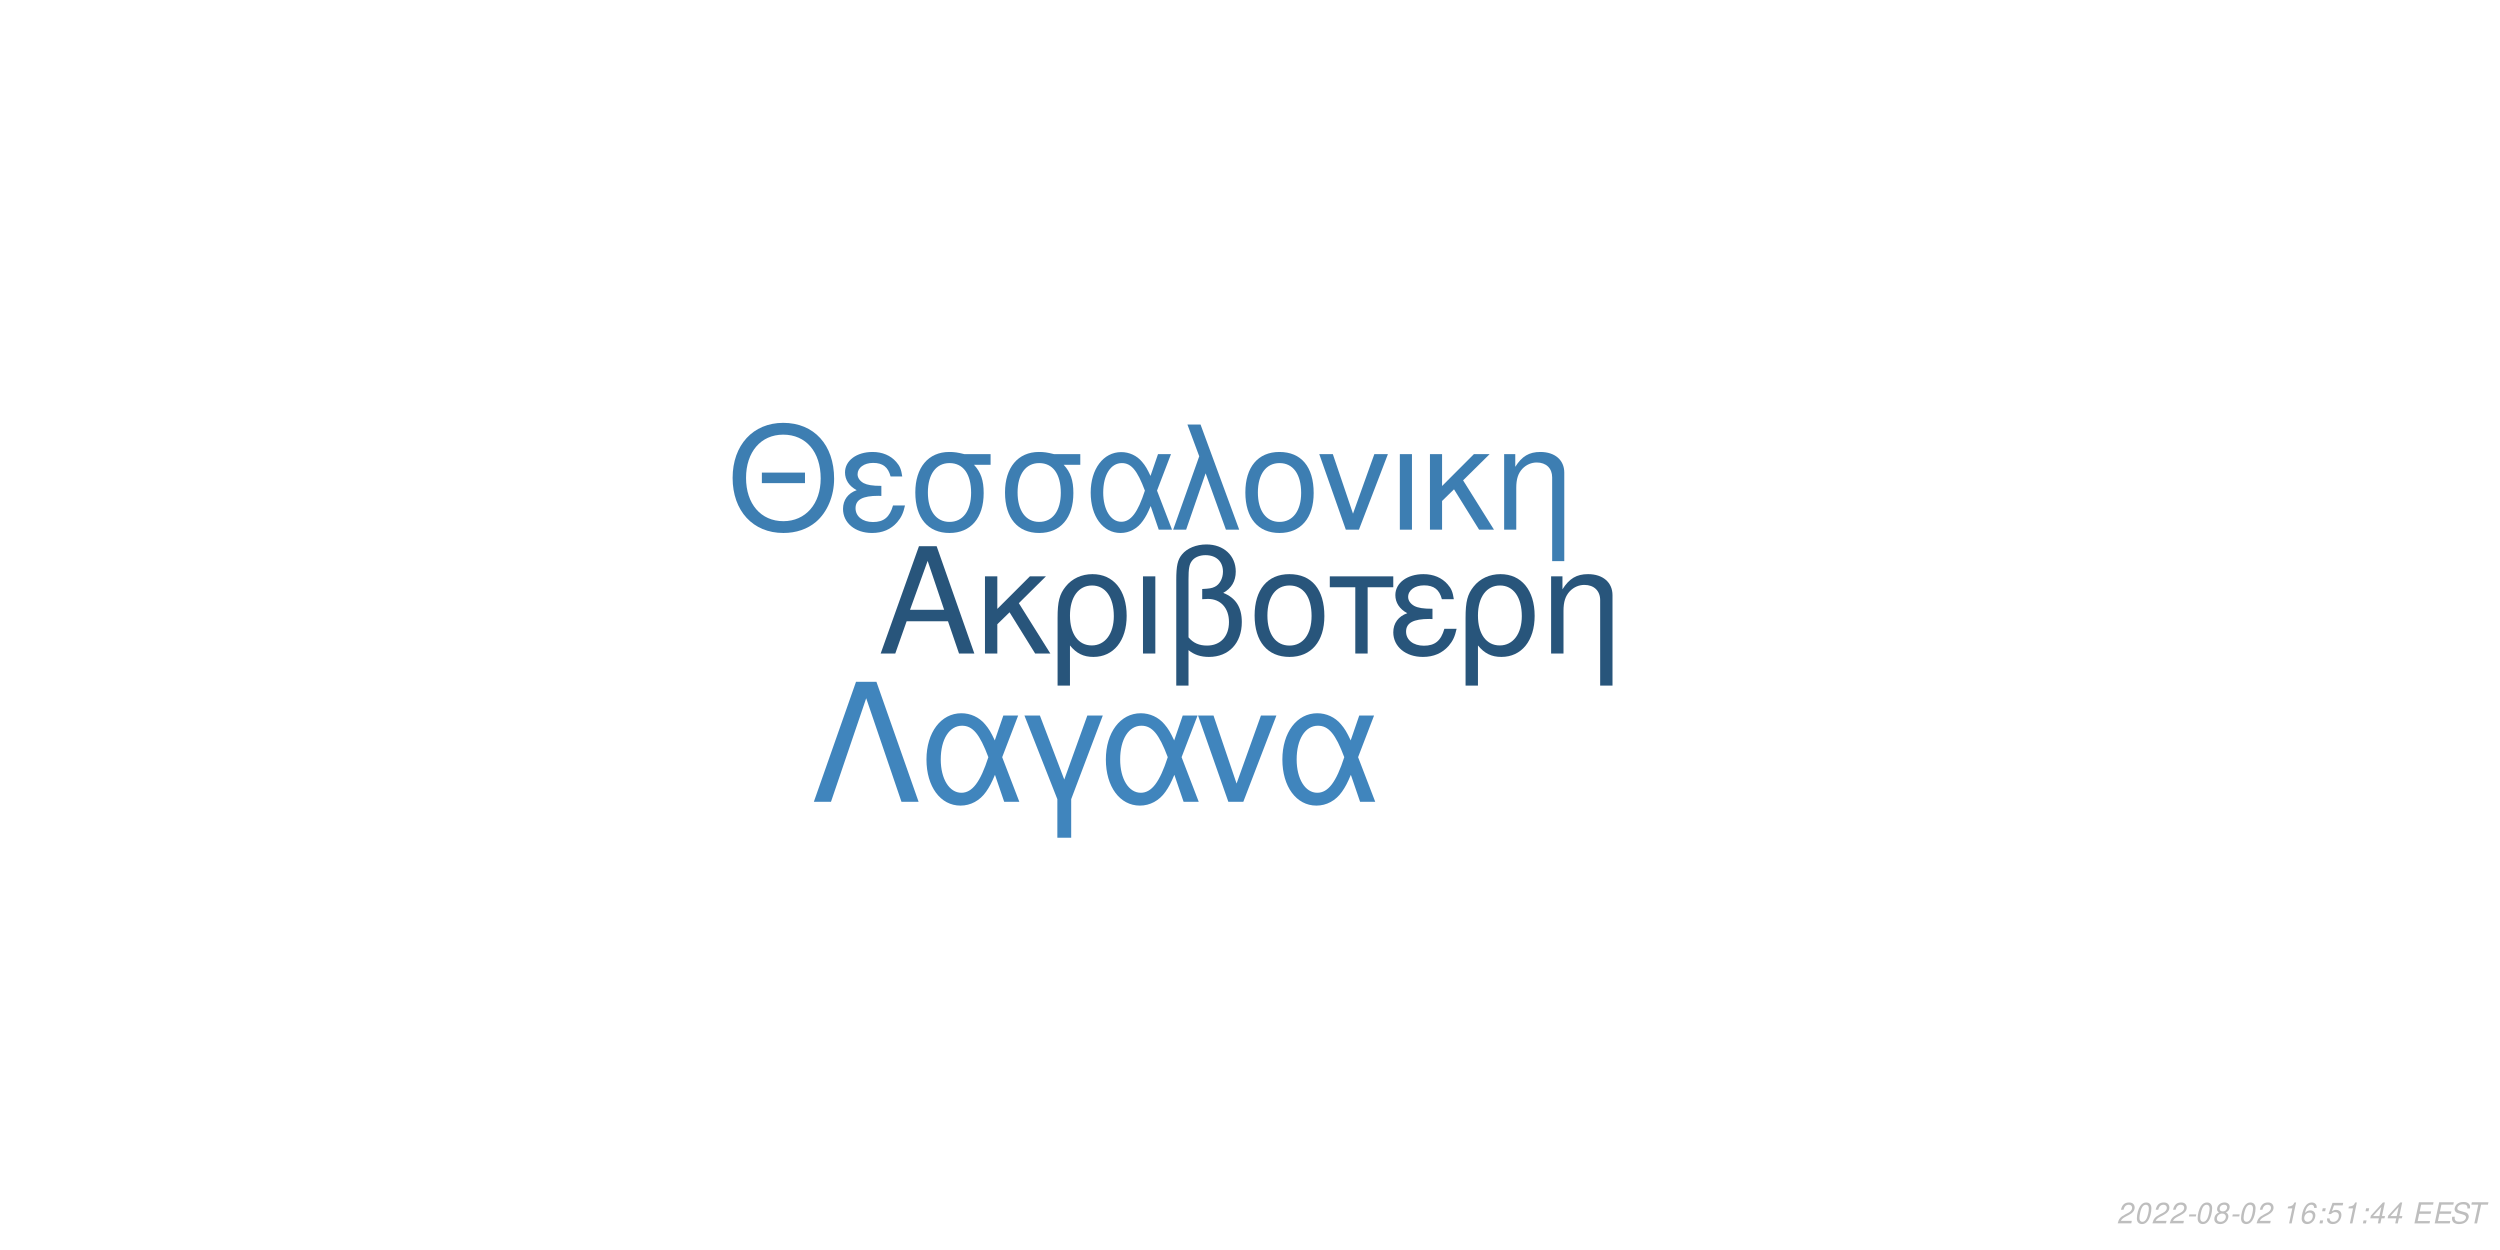
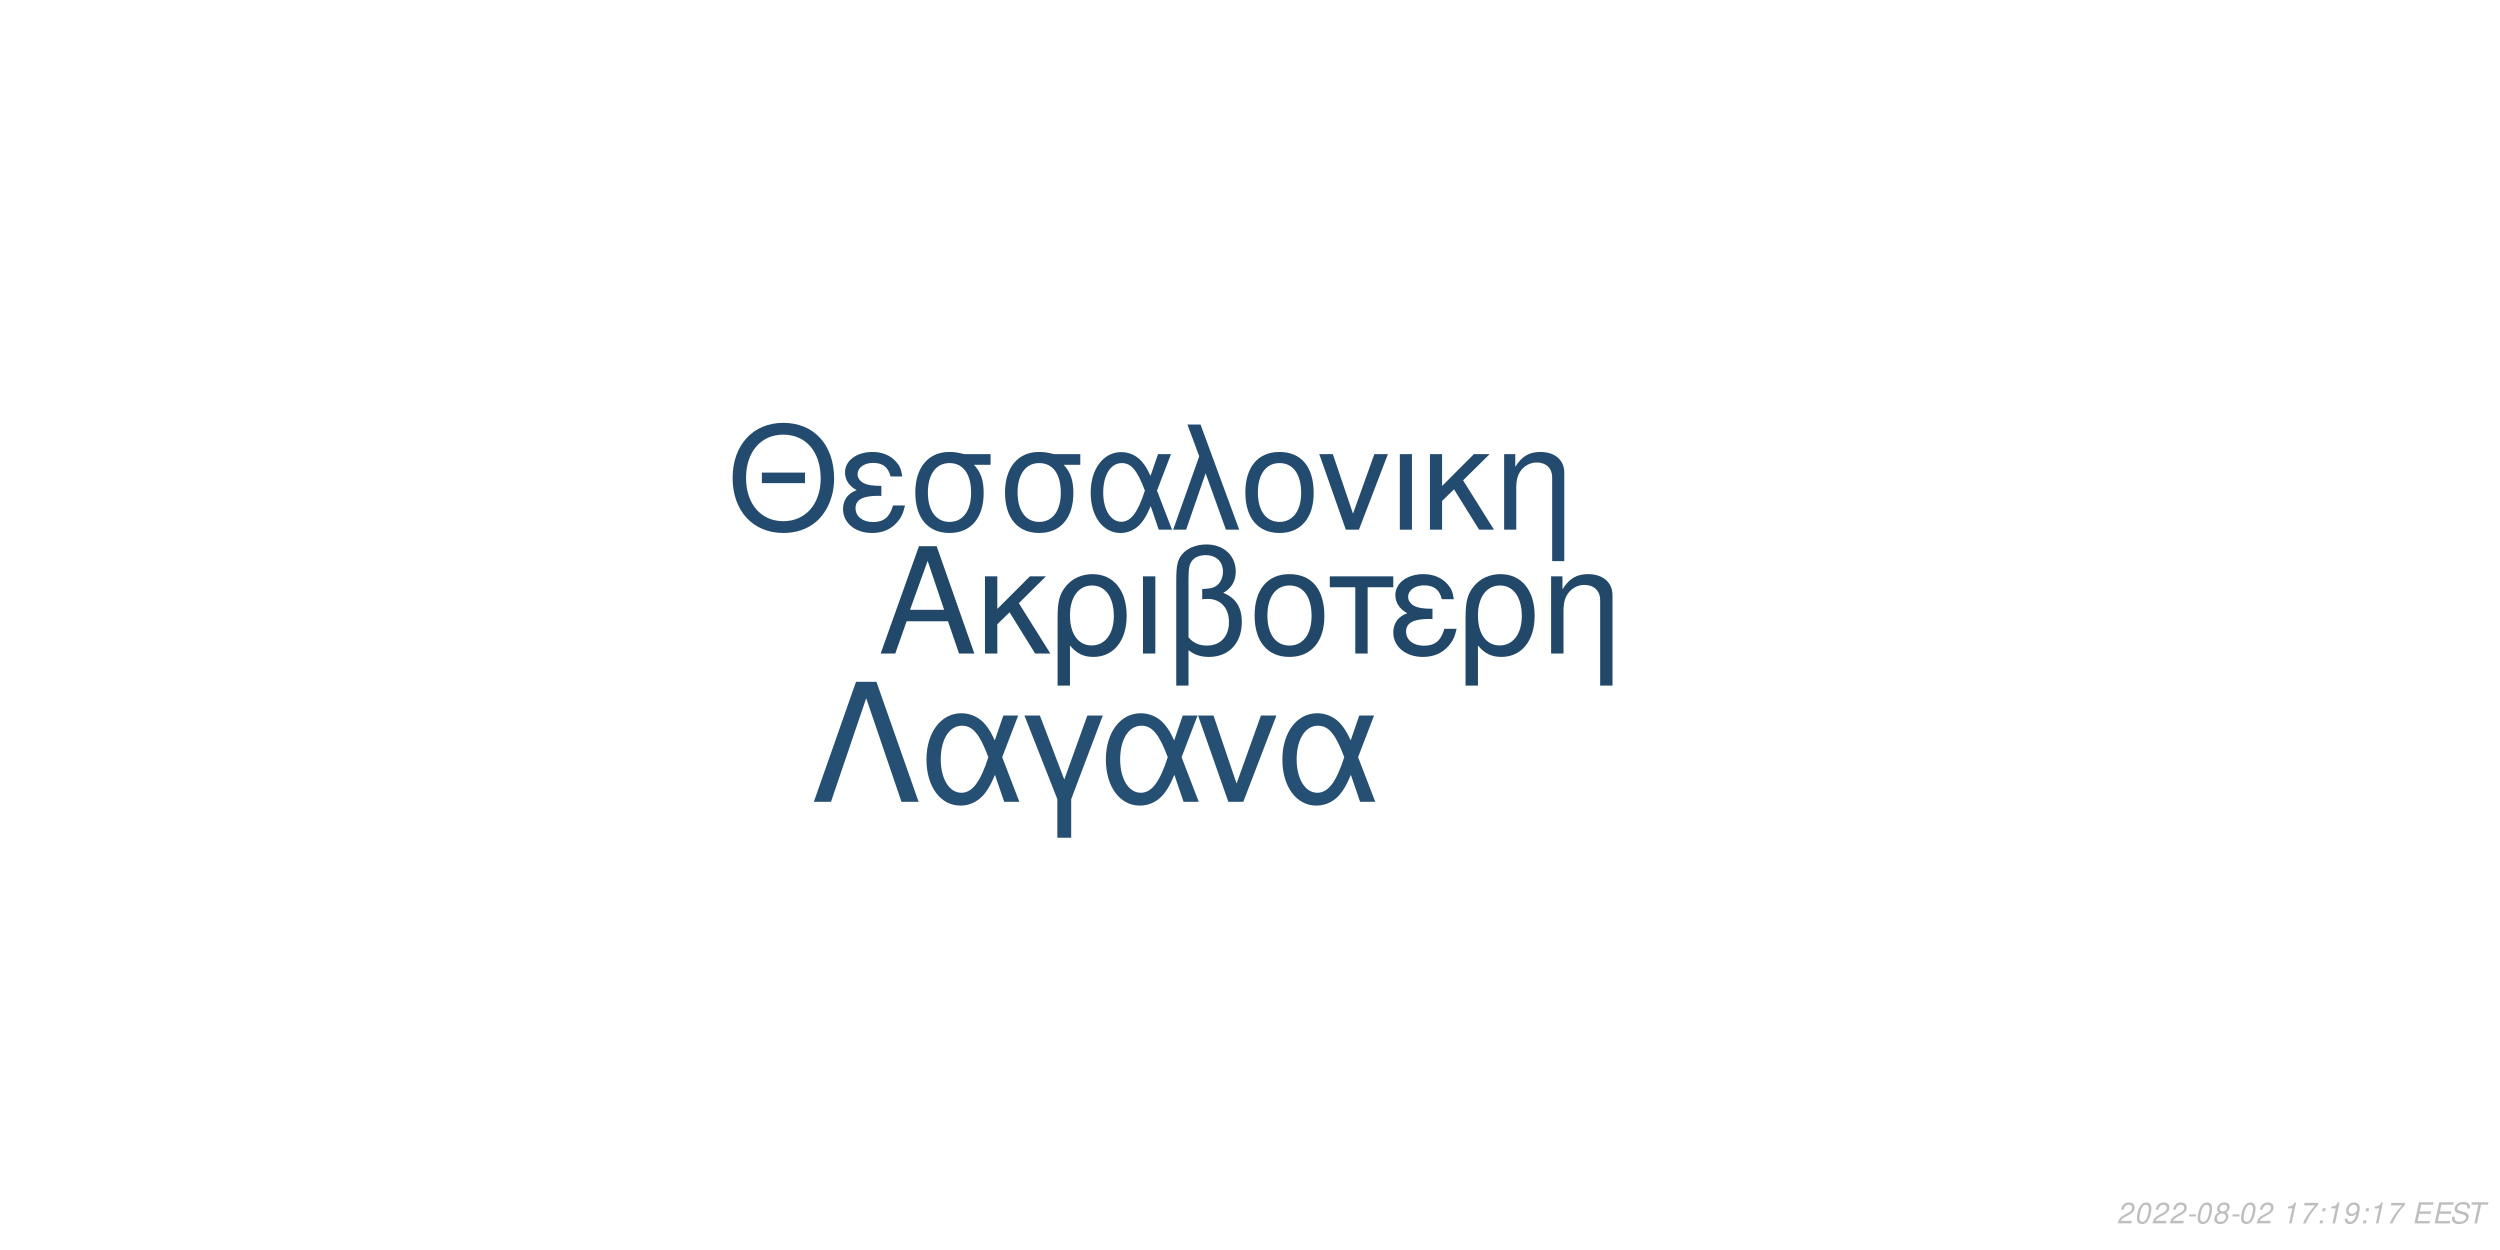
<svg xmlns="http://www.w3.org/2000/svg" xmlns:xlink="http://www.w3.org/1999/xlink" width="864pt" height="432pt" viewBox="0 0 864 432" version="1.1">
  <defs>
    <g>
      <symbol overflow="visible" id="glyph0-0">
        <path style="stroke:none;" d="" />
      </symbol>
      <symbol overflow="visible" id="glyph0-1">
        <path style="stroke:none;" d="M 24.125 -11.141 L 27.938 0 L 33.234 0 L 20.203 -37.094 L 14.094 -37.094 L 0.859 0 L 5.906 0 L 9.828 -11.141 Z M 22.797 -15.109 L 11 -15.109 L 17.094 -32.016 Z M 22.797 -15.109 " />
      </symbol>
      <symbol overflow="visible" id="glyph0-2">
        <path style="stroke:none;" d="M 7.172 -15.422 L 7.172 -26.672 L 2.906 -26.672 L 2.906 0 L 7.172 0 L 7.172 -10.125 L 11.406 -14.25 L 20.25 0 L 25.5 0 L 14.609 -17.406 L 23.969 -26.672 L 18.422 -26.672 Z M 7.172 -15.422 " />
      </symbol>
      <symbol overflow="visible" id="glyph0-3">
        <path style="stroke:none;" d="M 3 11.094 L 7.281 11.094 L 7.281 -2.797 C 9.516 -0.047 11.953 1.172 15.375 1.172 C 22.344 1.172 26.875 -4.422 26.875 -13.031 C 26.875 -21.891 22.297 -27.438 15.062 -27.438 C 11.297 -27.438 7.984 -25.906 5.797 -23.156 C 3.672 -20.516 3 -17.969 3 -12.359 Z M 14.906 -23.516 C 19.547 -23.516 22.438 -19.438 22.438 -12.922 C 22.438 -6.812 19.391 -2.797 14.812 -2.797 C 10.172 -2.797 7.281 -6.766 7.281 -13.125 C 7.281 -19.484 10.234 -23.516 14.906 -23.516 Z M 14.906 -23.516 " />
      </symbol>
      <symbol overflow="visible" id="glyph0-4">
        <path style="stroke:none;" d="M 3.516 0 L 7.781 0 L 7.781 -26.672 L 3.516 -26.672 Z M 3.516 0 " />
      </symbol>
      <symbol overflow="visible" id="glyph0-5">
        <path style="stroke:none;" d="M 4.016 11.094 L 8.25 11.094 L 8.25 -1.172 C 10.172 0.406 12.422 1.172 15.312 1.172 C 22.188 1.172 26.672 -3.609 26.672 -10.891 C 26.672 -15.984 24.578 -19.234 20.25 -20.969 C 23.109 -22.547 24.578 -25.031 24.578 -28.344 C 24.578 -33.844 20.406 -37.703 14.453 -37.703 C 10.938 -37.703 7.734 -36.391 6 -34.25 C 4.484 -32.422 4.016 -30.328 4.016 -25.391 Z M 8.25 -25.656 C 8.25 -29.359 8.5 -30.844 9.469 -32.062 C 10.375 -33.281 12.156 -34 14.094 -34 C 17.812 -34 20.156 -31.812 20.156 -28.297 C 20.156 -25.953 18.984 -23.812 17.297 -23.047 C 16.281 -22.547 15.469 -22.438 12.984 -22.297 L 12.984 -18.781 C 13.734 -18.828 14.344 -18.875 14.969 -18.875 C 19.344 -18.875 22.234 -15.719 22.234 -10.891 C 22.234 -5.906 19.281 -2.75 14.656 -2.75 C 11.953 -2.75 9.922 -3.609 8.25 -5.594 Z M 8.25 -25.656 " />
      </symbol>
      <symbol overflow="visible" id="glyph0-6">
        <path style="stroke:none;" d="M 14.094 -27.438 C 6.562 -27.438 2.094 -22.094 2.094 -13.125 C 2.094 -4.125 6.562 1.172 14.141 1.172 C 21.672 1.172 26.203 -4.172 26.203 -12.922 C 26.203 -22.188 21.828 -27.438 14.094 -27.438 Z M 14.141 -23.516 C 18.938 -23.516 21.781 -19.594 21.781 -12.984 C 21.781 -6.672 18.828 -2.75 14.141 -2.75 C 9.422 -2.75 6.516 -6.672 6.516 -13.125 C 6.516 -19.594 9.422 -23.516 14.141 -23.516 Z M 14.141 -23.516 " />
      </symbol>
      <symbol overflow="visible" id="glyph0-7">
        <path style="stroke:none;" d="M 7.891 0 L 12.156 0 L 12.156 -22.906 L 21.016 -22.906 L 21.016 -26.672 L -0.922 -26.672 L -0.922 -22.906 L 7.891 -22.906 Z M 7.891 0 " />
      </symbol>
      <symbol overflow="visible" id="glyph0-8">
        <path style="stroke:none;" d="M 14.562 -15.469 C 11.344 -15.469 9.562 -15.781 8.297 -16.438 C 6.922 -17.203 6.156 -18.328 6.156 -19.547 C 6.156 -21.891 8.453 -23.562 11.656 -23.562 C 15.062 -23.562 16.953 -22.094 17.812 -18.781 L 21.938 -18.781 C 21.578 -21.266 21.062 -22.5 19.797 -23.922 C 17.812 -26.203 14.906 -27.438 11.453 -27.438 C 5.797 -27.438 1.734 -24.375 1.734 -20.203 C 1.734 -17.609 3.156 -15.375 5.859 -13.938 C 2.797 -12.875 1.016 -10.484 1.016 -7.328 C 1.016 -2.391 5.297 1.172 11.25 1.172 C 14.969 1.172 17.906 -0.109 20.156 -2.641 C 21.578 -4.328 22.297 -5.797 22.906 -8.547 L 18.672 -8.547 C 17.5 -4.422 15.422 -2.703 11.609 -2.703 C 7.938 -2.703 5.438 -4.688 5.438 -7.578 C 5.438 -10.578 7.938 -11.953 13.484 -11.953 C 13.641 -11.953 14.094 -11.953 14.562 -11.906 Z M 14.562 -15.469 " />
      </symbol>
      <symbol overflow="visible" id="glyph0-9">
        <path style="stroke:none;" d="M 3.562 -26.672 L 3.562 0 L 7.844 0 L 7.844 -14.703 C 7.844 -17.906 8.5 -19.891 10.031 -21.531 C 11.406 -22.953 13.188 -23.719 15.062 -23.719 C 18.375 -23.719 20.516 -21.672 20.516 -18.469 L 20.516 11.094 L 24.781 11.094 L 24.781 -20.156 C 24.781 -24.578 21.469 -27.438 16.328 -27.438 C 12.359 -27.438 9.828 -25.906 7.484 -22.188 L 7.484 -26.672 Z M 3.562 -26.672 " />
      </symbol>
      <symbol overflow="visible" id="glyph1-0">
        <path style="stroke:none;" d="" />
      </symbol>
      <symbol overflow="visible" id="glyph1-1">
        <path style="stroke:none;" d="M 26.859 -19.734 L 11.953 -19.734 L 11.953 -16.094 L 26.859 -16.094 Z M 19.328 -36.922 C 8.922 -36.922 1.844 -29.25 1.844 -17.891 C 1.844 -6.484 8.875 1.141 19.391 1.141 C 23.812 1.141 27.703 -0.203 30.641 -2.688 C 34.578 -6.031 36.922 -11.656 36.922 -17.594 C 36.922 -29.297 30 -36.922 19.328 -36.922 Z M 19.328 -32.844 C 27.203 -32.844 32.281 -26.906 32.281 -17.688 C 32.281 -8.922 27.062 -2.938 19.391 -2.938 C 11.609 -2.938 6.484 -8.922 6.484 -17.891 C 6.484 -26.859 11.609 -32.844 19.328 -32.844 Z M 19.328 -32.844 " />
      </symbol>
      <symbol overflow="visible" id="glyph1-2">
        <path style="stroke:none;" d="M 14.25 -15.141 C 11.109 -15.141 9.375 -15.453 8.125 -16.094 C 6.781 -16.844 6.031 -17.938 6.031 -19.141 C 6.031 -21.422 8.266 -23.078 11.406 -23.078 C 14.75 -23.078 16.594 -21.625 17.438 -18.391 L 21.469 -18.391 C 21.125 -20.828 20.625 -22.031 19.391 -23.422 C 17.438 -25.656 14.594 -26.859 11.219 -26.859 C 5.688 -26.859 1.688 -23.875 1.688 -19.781 C 1.688 -17.234 3.094 -15.047 5.734 -13.656 C 2.734 -12.609 1 -10.266 1 -7.172 C 1 -2.344 5.188 1.141 11.016 1.141 C 14.656 1.141 17.547 -0.094 19.734 -2.594 C 21.125 -4.234 21.828 -5.688 22.422 -8.375 L 18.281 -8.375 C 17.141 -4.328 15.094 -2.641 11.359 -2.641 C 7.766 -2.641 5.328 -4.578 5.328 -7.422 C 5.328 -10.359 7.766 -11.703 13.203 -11.703 C 13.359 -11.703 13.797 -11.703 14.25 -11.656 Z M 14.25 -15.141 " />
      </symbol>
      <symbol overflow="visible" id="glyph1-3">
        <path style="stroke:none;" d="M 29 -26.109 L 19.938 -26.109 C 17.594 -26.703 16.438 -26.859 14.703 -26.859 C 7.469 -26.859 2.984 -21.469 2.984 -12.859 C 2.984 -4.031 7.375 1.141 14.797 1.141 C 22.172 1.141 26.609 -4.078 26.609 -12.656 C 26.609 -17.047 25.656 -19.828 23.266 -22.422 L 29 -22.422 Z M 14.797 -23.016 C 19.531 -23.016 22.266 -19.234 22.266 -12.75 C 22.266 -6.531 19.438 -2.688 14.797 -2.688 C 10.172 -2.688 7.328 -6.531 7.328 -12.859 C 7.328 -19.188 10.172 -23.016 14.797 -23.016 Z M 14.797 -23.016 " />
      </symbol>
      <symbol overflow="visible" id="glyph1-4">
        <path style="stroke:none;" d="M 29.344 -26.109 L 24.859 -26.109 L 22.266 -18.578 C 21.125 -21.031 20.484 -22.125 19.328 -23.469 C 17.547 -25.609 14.906 -26.812 12.156 -26.812 C 5.984 -26.812 1.594 -20.984 1.594 -12.812 C 1.594 -4.578 5.828 1.141 11.906 1.141 C 14.953 1.141 17.734 -0.344 19.625 -3.047 C 20.672 -4.531 21.281 -5.688 22.328 -8.172 L 25.109 0 L 29.703 0 L 24.516 -13.5 Z M 20.328 -13.5 C 17.891 -5.922 15.453 -2.734 12.156 -2.734 C 8.516 -2.734 5.922 -6.922 5.922 -12.812 C 5.922 -18.938 8.516 -23.016 12.359 -23.016 C 15.594 -23.016 17.688 -20.531 20.328 -13.5 Z M 20.328 -13.5 " />
      </symbol>
      <symbol overflow="visible" id="glyph1-5">
        <path style="stroke:none;" d="M 1.094 0 L 5.578 0 L 12.312 -19.484 L 19.328 0 L 23.922 0 L 10.562 -36.328 L 6.031 -36.328 L 10.109 -25.359 Z M 1.094 0 " />
      </symbol>
      <symbol overflow="visible" id="glyph1-6">
        <path style="stroke:none;" d="M 13.797 -26.859 C 6.422 -26.859 2.047 -21.625 2.047 -12.859 C 2.047 -4.031 6.422 1.141 13.859 1.141 C 21.234 1.141 25.656 -4.078 25.656 -12.656 C 25.656 -21.719 21.375 -26.859 13.797 -26.859 Z M 13.859 -23.016 C 18.531 -23.016 21.328 -19.188 21.328 -12.703 C 21.328 -6.531 18.438 -2.688 13.859 -2.688 C 9.219 -2.688 6.375 -6.531 6.375 -12.859 C 6.375 -19.188 9.219 -23.016 13.859 -23.016 Z M 13.859 -23.016 " />
      </symbol>
      <symbol overflow="visible" id="glyph1-7">
        <path style="stroke:none;" d="M 14.297 0 L 24.312 -26.109 L 19.625 -26.109 L 12.25 -5.531 L 5.281 -26.109 L 0.594 -26.109 L 9.766 0 Z M 14.297 0 " />
      </symbol>
      <symbol overflow="visible" id="glyph1-8">
        <path style="stroke:none;" d="M 3.438 0 L 7.625 0 L 7.625 -26.109 L 3.438 -26.109 Z M 3.438 0 " />
      </symbol>
      <symbol overflow="visible" id="glyph1-9">
        <path style="stroke:none;" d="M 7.031 -15.094 L 7.031 -26.109 L 2.844 -26.109 L 2.844 0 L 7.031 0 L 7.031 -9.922 L 11.156 -13.953 L 19.828 0 L 24.969 0 L 14.297 -17.047 L 23.469 -26.109 L 18.031 -26.109 Z M 7.031 -15.094 " />
      </symbol>
      <symbol overflow="visible" id="glyph1-10">
        <path style="stroke:none;" d="M 3.484 -26.109 L 3.484 0 L 7.672 0 L 7.672 -14.406 C 7.672 -17.547 8.328 -19.484 9.812 -21.078 C 11.156 -22.469 12.906 -23.219 14.75 -23.219 C 17.984 -23.219 20.078 -21.234 20.078 -18.094 L 20.078 10.859 L 24.266 10.859 L 24.266 -19.734 C 24.266 -24.062 21.031 -26.859 16 -26.859 C 12.109 -26.859 9.609 -25.359 7.328 -21.719 L 7.328 -26.109 Z M 3.484 -26.109 " />
      </symbol>
      <symbol overflow="visible" id="glyph2-0">
        <path style="stroke:none;" d="" />
      </symbol>
      <symbol overflow="visible" id="glyph2-1">
        <path style="stroke:none;" d="M 22.531 -41.484 L 15.484 -41.484 L 0.906 0 L 6.828 0 L 19 -35.797 L 31.188 0 L 37.109 0 Z M 22.531 -41.484 " />
      </symbol>
      <symbol overflow="visible" id="glyph2-2">
        <path style="stroke:none;" d="M 33.516 -29.812 L 28.391 -29.812 L 25.438 -21.219 C 24.125 -24.016 23.391 -25.266 22.078 -26.797 C 20.031 -29.25 17.016 -30.609 13.891 -30.609 C 6.828 -30.609 1.828 -23.953 1.828 -14.625 C 1.828 -5.234 6.656 1.312 13.594 1.312 C 17.078 1.312 20.266 -0.391 22.422 -3.469 C 23.609 -5.172 24.297 -6.484 25.5 -9.328 L 28.688 0 L 33.922 0 L 28 -15.422 Z M 23.219 -15.422 C 20.422 -6.766 17.641 -3.125 13.891 -3.125 C 9.734 -3.125 6.766 -7.906 6.766 -14.625 C 6.766 -21.625 9.734 -26.297 14.109 -26.297 C 17.812 -26.297 20.203 -23.453 23.219 -15.422 Z M 23.219 -15.422 " />
      </symbol>
      <symbol overflow="visible" id="glyph2-3">
        <path style="stroke:none;" d="M 12.062 12.406 L 16.844 12.406 L 16.844 -0.906 L 27.766 -29.812 L 22.422 -29.812 L 14.453 -7.688 L 6.031 -29.812 L 0.688 -29.812 L 12.062 -0.906 Z M 12.062 12.406 " />
      </symbol>
      <symbol overflow="visible" id="glyph2-4">
        <path style="stroke:none;" d="M 16.328 0 L 27.766 -29.812 L 22.422 -29.812 L 14 -6.312 L 6.031 -29.812 L 0.688 -29.812 L 11.156 0 Z M 16.328 0 " />
      </symbol>
      <symbol overflow="visible" id="glyph3-0">
        <path style="stroke:none;" d="" />
      </symbol>
      <symbol overflow="visible" id="glyph3-1">
        <path style="stroke:none;" d="M 5.234 -0.875 L 1.469 -0.875 C 1.641 -1.375 2.203 -1.891 3.109 -2.344 L 4.234 -2.938 C 5.562 -3.625 6.219 -4.469 6.219 -5.484 C 6.219 -5.938 6.062 -6.359 5.797 -6.656 C 5.469 -7.047 4.984 -7.234 4.312 -7.234 C 2.766 -7.234 1.891 -6.453 1.484 -4.734 L 2.375 -4.734 C 2.484 -5.188 2.609 -5.484 2.797 -5.75 C 3.094 -6.203 3.609 -6.453 4.188 -6.453 C 4.891 -6.453 5.344 -6.031 5.344 -5.375 C 5.344 -4.703 4.859 -4.094 4.016 -3.656 L 2.984 -3.125 C 1.234 -2.188 0.797 -1.656 0.344 -0.016 L 5.047 -0.016 Z M 5.234 -0.875 " />
      </symbol>
      <symbol overflow="visible" id="glyph3-2">
        <path style="stroke:none;" d="M 4.203 -7.234 C 3.375 -7.234 2.688 -6.812 2.125 -5.984 C 1.484 -5.047 0.984 -3.188 0.984 -1.734 C 0.984 -1.109 1.172 -0.562 1.484 -0.266 C 1.797 0.047 2.281 0.234 2.766 0.234 C 3.625 0.234 4.281 -0.156 4.859 -1.016 C 5.516 -1.953 6 -3.797 6 -5.266 C 6 -6.5 5.328 -7.234 4.203 -7.234 Z M 4.094 -6.453 C 4.734 -6.453 5.125 -5.984 5.125 -5.156 C 5.125 -4.203 4.781 -2.625 4.406 -1.812 C 3.984 -0.938 3.516 -0.547 2.875 -0.547 C 2.25 -0.547 1.875 -1.031 1.875 -1.828 C 1.875 -2.797 2.203 -4.344 2.594 -5.203 C 2.984 -6.047 3.453 -6.453 4.094 -6.453 Z M 4.094 -6.453 " />
      </symbol>
      <symbol overflow="visible" id="glyph3-3">
        <path style="stroke:none;" d="M 3.516 -3.125 L 1.125 -3.125 L 0.969 -2.406 L 3.359 -2.406 Z M 3.516 -3.125 " />
      </symbol>
      <symbol overflow="visible" id="glyph3-4">
        <path style="stroke:none;" d="M 4.766 -3.797 C 5.078 -3.969 5.234 -4.078 5.438 -4.234 C 5.812 -4.594 6.062 -5.172 6.062 -5.734 C 6.062 -6.625 5.344 -7.234 4.266 -7.234 C 2.812 -7.234 1.703 -6.219 1.703 -4.875 C 1.703 -4.406 1.875 -4.125 2.359 -3.812 C 1.297 -3.312 0.75 -2.516 0.75 -1.469 C 0.75 -0.438 1.547 0.234 2.812 0.234 C 3.656 0.234 4.359 -0.094 4.938 -0.734 C 5.359 -1.234 5.609 -1.859 5.609 -2.438 C 5.609 -3.047 5.312 -3.516 4.766 -3.797 Z M 4.109 -6.453 C 4.797 -6.453 5.188 -6.125 5.188 -5.578 C 5.188 -5.266 5.062 -4.922 4.859 -4.672 C 4.562 -4.312 4.188 -4.156 3.656 -4.156 C 2.984 -4.156 2.594 -4.453 2.594 -4.984 C 2.594 -5.859 3.203 -6.453 4.109 -6.453 Z M 3.453 -3.406 C 4.234 -3.406 4.734 -2.984 4.734 -2.312 C 4.734 -1.312 3.922 -0.547 2.875 -0.547 C 2.125 -0.547 1.625 -0.969 1.625 -1.625 C 1.625 -2.609 2.438 -3.406 3.453 -3.406 Z M 3.453 -3.406 " />
      </symbol>
      <symbol overflow="visible" id="glyph3-5">
        <path style="stroke:none;" d="" />
      </symbol>
      <symbol overflow="visible" id="glyph3-6">
        <path style="stroke:none;" d="M 3.703 -5.188 L 2.594 0 L 3.469 0 L 5.016 -7.234 L 4.438 -7.234 C 3.906 -6.156 3.688 -6.016 2.234 -5.812 L 2.109 -5.188 Z M 3.703 -5.188 " />
      </symbol>
      <symbol overflow="visible" id="glyph3-7">
-         <path style="stroke:none;" d="M 6.125 -5.344 L 6.141 -5.625 C 6.141 -6.609 5.453 -7.234 4.391 -7.234 C 3.438 -7.234 2.641 -6.719 2.016 -5.703 C 1.422 -4.781 0.938 -2.953 0.938 -1.688 C 0.938 -0.516 1.688 0.234 2.859 0.234 C 3.703 0.234 4.438 -0.156 5 -0.875 C 5.406 -1.422 5.672 -2.156 5.672 -2.766 C 5.672 -3.812 4.969 -4.5 3.906 -4.5 C 3.234 -4.5 2.672 -4.234 2.094 -3.625 C 2.406 -5.375 3.234 -6.453 4.25 -6.453 C 4.703 -6.453 5.062 -6.234 5.172 -5.844 C 5.203 -5.719 5.234 -5.578 5.25 -5.344 Z M 3.656 -3.734 C 4.344 -3.734 4.797 -3.281 4.797 -2.625 C 4.797 -1.469 3.984 -0.547 2.984 -0.547 C 2.297 -0.547 1.812 -1.047 1.812 -1.766 C 1.812 -2.859 2.625 -3.734 3.656 -3.734 Z M 3.656 -3.734 " />
+         <path style="stroke:none;" d="M 6.703 -7.094 L 1.953 -7.094 L 1.766 -6.219 L 5.594 -6.219 C 3.344 -3.688 2.266 -2.109 1.375 0 L 2.344 0 C 3.031 -1.906 4.828 -4.594 6.547 -6.281 Z M 6.703 -7.094 " />
      </symbol>
      <symbol overflow="visible" id="glyph3-8">
        <path style="stroke:none;" d="M 2.359 -1.031 L 1.312 -1.031 L 1.094 0 L 2.141 0 Z M 3.266 -5.234 L 2.219 -5.234 L 2 -4.203 L 3.047 -4.203 Z M 3.266 -5.234 " />
      </symbol>
      <symbol overflow="visible" id="glyph3-9">
-         <path style="stroke:none;" d="M 6.297 -7.094 L 2.594 -7.094 L 1.234 -3.234 L 2.047 -3.234 C 2.656 -3.766 2.938 -3.906 3.531 -3.906 C 4.328 -3.906 4.797 -3.453 4.797 -2.688 C 4.797 -1.438 3.969 -0.547 2.828 -0.547 C 2.031 -0.547 1.609 -0.938 1.578 -1.734 L 0.703 -1.734 L 0.703 -1.516 C 0.703 -0.938 0.844 -0.547 1.188 -0.266 C 1.562 0.062 2.078 0.234 2.703 0.234 C 3.656 0.234 4.391 -0.156 4.984 -0.922 C 5.422 -1.5 5.672 -2.234 5.672 -2.953 C 5.672 -4 4.938 -4.672 3.812 -4.672 C 3.328 -4.672 2.906 -4.547 2.406 -4.234 L 3.109 -6.219 L 6.109 -6.219 Z M 6.297 -7.094 " />
+         <path style="stroke:none;" d="M 0.844 -1.656 C 0.844 -1.547 0.844 -1.438 0.844 -1.375 C 0.844 -0.406 1.531 0.234 2.578 0.234 C 3.203 0.234 3.766 0.016 4.297 -0.438 C 4.938 -1 5.312 -1.656 5.594 -2.719 C 5.844 -3.672 6.016 -4.766 6.016 -5.375 C 6.016 -5.844 5.844 -6.328 5.547 -6.656 C 5.203 -7.031 4.703 -7.234 4.062 -7.234 C 2.516 -7.234 1.297 -5.938 1.297 -4.266 C 1.297 -3.203 1.984 -2.547 3.047 -2.547 C 3.484 -2.547 3.953 -2.672 4.281 -2.891 C 4.406 -2.984 4.547 -3.078 4.828 -3.344 C 4.438 -1.484 3.703 -0.547 2.703 -0.547 C 2.109 -0.547 1.719 -0.938 1.719 -1.547 L 1.719 -1.656 Z M 3.953 -6.453 C 4.625 -6.453 5.141 -5.953 5.141 -5.281 C 5.141 -4.188 4.312 -3.312 3.297 -3.312 C 2.594 -3.312 2.172 -3.734 2.172 -4.453 C 2.172 -5.562 2.984 -6.453 3.953 -6.453 Z M 3.953 -6.453 " />
      </symbol>
      <symbol overflow="visible" id="glyph3-10">
-         <path style="stroke:none;" d="M 3.625 -1.75 L 3.266 0 L 4.141 0 L 4.516 -1.75 L 5.562 -1.75 L 5.734 -2.531 L 4.688 -2.531 L 5.688 -7.234 L 5.016 -7.234 L 0.844 -2.672 L 0.641 -1.75 Z M 3.797 -2.531 L 1.594 -2.531 L 4.469 -5.703 Z M 3.797 -2.531 " />
+         <path style="stroke:none;" d="M 2.547 -3.312 L 6.5 -3.312 L 6.688 -4.141 L 2.719 -4.141 L 3.219 -6.469 L 7.344 -6.469 L 7.516 -7.297 L 2.453 -7.297 L 0.906 0 L 6.125 0 L 6.297 -0.812 L 2.016 -0.812 Z M 2.547 -3.312 " />
      </symbol>
      <symbol overflow="visible" id="glyph3-11">
-         <path style="stroke:none;" d="M 2.547 -3.312 L 6.5 -3.312 L 6.688 -4.141 L 2.719 -4.141 L 3.219 -6.469 L 7.344 -6.469 L 7.516 -7.297 L 2.453 -7.297 L 0.906 0 L 6.125 0 L 6.297 -0.812 L 2.016 -0.812 Z M 2.547 -3.312 " />
+         <path style="stroke:none;" d="M 7.062 -5.156 C 7.125 -5.438 7.141 -5.562 7.141 -5.703 C 7.141 -6.156 6.938 -6.594 6.594 -6.891 C 6.188 -7.25 5.656 -7.406 4.875 -7.406 C 3.844 -7.406 3.047 -7.125 2.5 -6.562 C 2.094 -6.141 1.781 -5.438 1.781 -4.922 C 1.781 -4.297 2.219 -3.766 2.891 -3.562 L 4.594 -3.094 C 5.406 -2.859 5.734 -2.578 5.734 -2.094 C 5.734 -1.781 5.547 -1.406 5.266 -1.141 C 4.844 -0.766 4.266 -0.578 3.453 -0.578 C 2.328 -0.578 1.812 -0.984 1.812 -1.906 C 1.812 -2.047 1.812 -2.125 1.844 -2.312 L 0.984 -2.312 C 0.906 -2.062 0.891 -1.906 0.891 -1.688 C 0.891 -0.484 1.797 0.234 3.297 0.234 C 4.359 0.234 5.234 -0.062 5.812 -0.609 C 6.344 -1.078 6.688 -1.797 6.688 -2.375 C 6.688 -2.641 6.609 -2.906 6.453 -3.156 C 6.234 -3.5 5.938 -3.703 5.469 -3.828 L 3.75 -4.312 C 2.984 -4.547 2.734 -4.734 2.734 -5.188 C 2.734 -5.547 2.875 -5.844 3.188 -6.109 C 3.547 -6.438 4.031 -6.594 4.703 -6.594 C 5.266 -6.594 5.688 -6.484 5.906 -6.297 C 6.094 -6.125 6.219 -5.797 6.219 -5.516 C 6.219 -5.422 6.203 -5.344 6.188 -5.156 Z M 7.062 -5.156 " />
      </symbol>
      <symbol overflow="visible" id="glyph3-12">
-         <path style="stroke:none;" d="M 7.062 -5.156 C 7.125 -5.438 7.141 -5.562 7.141 -5.703 C 7.141 -6.156 6.938 -6.594 6.594 -6.891 C 6.188 -7.25 5.656 -7.406 4.875 -7.406 C 3.844 -7.406 3.047 -7.125 2.5 -6.562 C 2.094 -6.141 1.781 -5.438 1.781 -4.922 C 1.781 -4.297 2.219 -3.766 2.891 -3.562 L 4.594 -3.094 C 5.406 -2.859 5.734 -2.578 5.734 -2.094 C 5.734 -1.781 5.547 -1.406 5.266 -1.141 C 4.844 -0.766 4.266 -0.578 3.453 -0.578 C 2.328 -0.578 1.812 -0.984 1.812 -1.906 C 1.812 -2.047 1.812 -2.125 1.844 -2.312 L 0.984 -2.312 C 0.906 -2.062 0.891 -1.906 0.891 -1.688 C 0.891 -0.484 1.797 0.234 3.297 0.234 C 4.359 0.234 5.234 -0.062 5.812 -0.609 C 6.344 -1.078 6.688 -1.797 6.688 -2.375 C 6.688 -2.641 6.609 -2.906 6.453 -3.156 C 6.234 -3.5 5.938 -3.703 5.469 -3.828 L 3.75 -4.312 C 2.984 -4.547 2.734 -4.734 2.734 -5.188 C 2.734 -5.547 2.875 -5.844 3.188 -6.109 C 3.547 -6.438 4.031 -6.594 4.703 -6.594 C 5.266 -6.594 5.688 -6.484 5.906 -6.297 C 6.094 -6.125 6.219 -5.797 6.219 -5.516 C 6.219 -5.422 6.203 -5.344 6.188 -5.156 Z M 7.062 -5.156 " />
-       </symbol>
-       <symbol overflow="visible" id="glyph3-13">
        <path style="stroke:none;" d="M 4.938 -6.469 L 7.312 -6.469 L 7.484 -7.297 L 1.75 -7.297 L 1.578 -6.469 L 3.984 -6.469 L 2.609 0 L 3.547 0 Z M 4.938 -6.469 " />
      </symbol>
    </g>
  </defs>
  <g id="surface1">
    <rect x="0" y="0" width="864" height="432" style="fill:rgb(100%,100%,100%);fill-opacity:1;stroke:none;" />
-     <g style="fill:rgb(15.686%,33.333%,48.235%);fill-opacity:1;">
+     <g style="fill:rgb(12.941%,27.843%,41.176%);fill-opacity:1;">
      <use xlink:href="#glyph0-1" x="303.5" y="225.861" />
      <use xlink:href="#glyph0-2" x="337.5" y="225.861" />
      <use xlink:href="#glyph0-3" x="362.5" y="225.861" />
      <use xlink:href="#glyph0-4" x="391.5" y="225.861" />
      <use xlink:href="#glyph0-5" x="402.5" y="225.861" />
      <use xlink:href="#glyph0-6" x="431.5" y="225.861" />
      <use xlink:href="#glyph0-7" x="460.5" y="225.861" />
      <use xlink:href="#glyph0-8" x="480.5" y="225.861" />
      <use xlink:href="#glyph0-3" x="503.5" y="225.861" />
      <use xlink:href="#glyph0-9" x="532.5" y="225.861" />
    </g>
-     <g style="fill:rgb(23.922%,49.412%,69.804%);fill-opacity:1;">
+     <g style="fill:rgb(13.725%,29.412%,43.529%);fill-opacity:1;">
      <use xlink:href="#glyph1-1" x="251.348" y="183.058" />
      <use xlink:href="#glyph1-2" x="290.348" y="183.058" />
      <use xlink:href="#glyph1-3" x="313.348" y="183.058" />
      <use xlink:href="#glyph1-3" x="344.348" y="183.058" />
      <use xlink:href="#glyph1-4" x="375.348" y="183.058" />
      <use xlink:href="#glyph1-5" x="404.348" y="183.058" />
      <use xlink:href="#glyph1-6" x="428.348" y="183.058" />
      <use xlink:href="#glyph1-7" x="455.348" y="183.058" />
      <use xlink:href="#glyph1-8" x="480.348" y="183.058" />
      <use xlink:href="#glyph1-9" x="491.348" y="183.058" />
      <use xlink:href="#glyph1-10" x="516.348" y="183.058" />
    </g>
-     <g style="fill:rgb(25.098%,52.157%,74.118%);fill-opacity:1;">
+     <g style="fill:rgb(14.51%,30.98%,45.098%);fill-opacity:1;">
      <use xlink:href="#glyph2-1" x="280.359" y="277.105" />
      <use xlink:href="#glyph2-2" x="318.359" y="277.105" />
      <use xlink:href="#glyph2-3" x="353.359" y="277.105" />
      <use xlink:href="#glyph2-2" x="380.359" y="277.105" />
      <use xlink:href="#glyph2-4" x="413.359" y="277.105" />
      <use xlink:href="#glyph2-2" x="441.359" y="277.105" />
    </g>
    <g style="fill:rgb(74.51%,74.51%,74.51%);fill-opacity:1;">
      <use xlink:href="#glyph3-1" x="731.52" y="422.81" />
      <use xlink:href="#glyph3-2" x="737.52" y="422.81" />
      <use xlink:href="#glyph3-1" x="743.52" y="422.81" />
      <use xlink:href="#glyph3-1" x="749.52" y="422.81" />
      <use xlink:href="#glyph3-3" x="755.52" y="422.81" />
      <use xlink:href="#glyph3-2" x="758.52" y="422.81" />
      <use xlink:href="#glyph3-4" x="764.52" y="422.81" />
      <use xlink:href="#glyph3-3" x="770.52" y="422.81" />
      <use xlink:href="#glyph3-2" x="773.52" y="422.81" />
      <use xlink:href="#glyph3-1" x="779.52" y="422.81" />
      <use xlink:href="#glyph3-5" x="785.52" y="422.81" />
      <use xlink:href="#glyph3-6" x="788.52" y="422.81" />
      <use xlink:href="#glyph3-7" x="794.52" y="422.81" />
      <use xlink:href="#glyph3-8" x="800.52" y="422.81" />
-       <use xlink:href="#glyph3-9" x="803.52" y="422.81" />
-       <use xlink:href="#glyph3-6" x="809.52" y="422.81" />
+       <use xlink:href="#glyph3-6" x="803.52" y="422.81" />
+       <use xlink:href="#glyph3-9" x="809.52" y="422.81" />
      <use xlink:href="#glyph3-8" x="815.52" y="422.81" />
-       <use xlink:href="#glyph3-10" x="818.52" y="422.81" />
-       <use xlink:href="#glyph3-10" x="824.52" y="422.81" />
+       <use xlink:href="#glyph3-6" x="818.52" y="422.81" />
+       <use xlink:href="#glyph3-7" x="824.52" y="422.81" />
      <use xlink:href="#glyph3-5" x="830.52" y="422.81" />
-       <use xlink:href="#glyph3-11" x="833.52" y="422.81" />
-       <use xlink:href="#glyph3-11" x="840.52" y="422.81" />
-       <use xlink:href="#glyph3-12" x="846.52" y="422.81" />
-       <use xlink:href="#glyph3-13" x="852.52" y="422.81" />
+       <use xlink:href="#glyph3-10" x="833.52" y="422.81" />
+       <use xlink:href="#glyph3-10" x="840.52" y="422.81" />
+       <use xlink:href="#glyph3-11" x="846.52" y="422.81" />
+       <use xlink:href="#glyph3-12" x="852.52" y="422.81" />
    </g>
  </g>
</svg>
